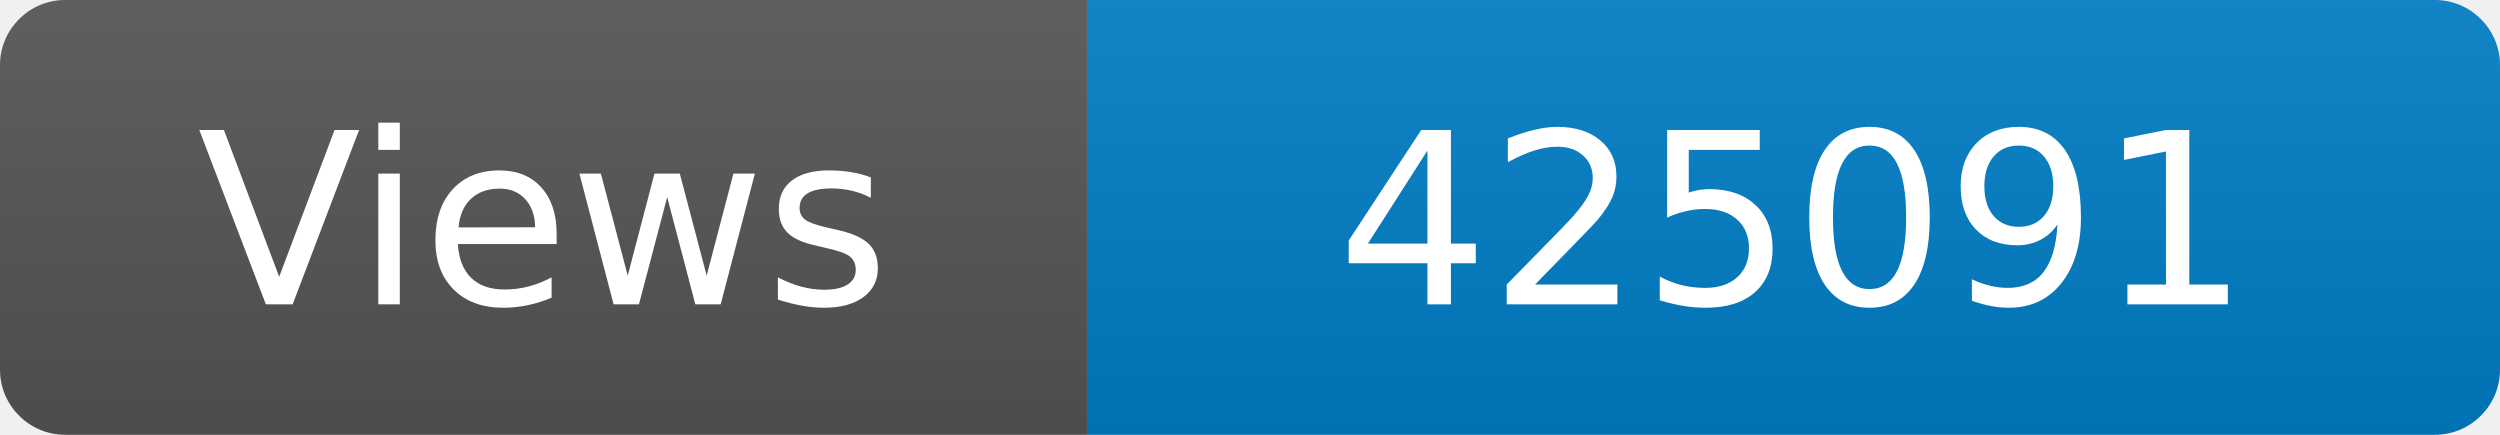
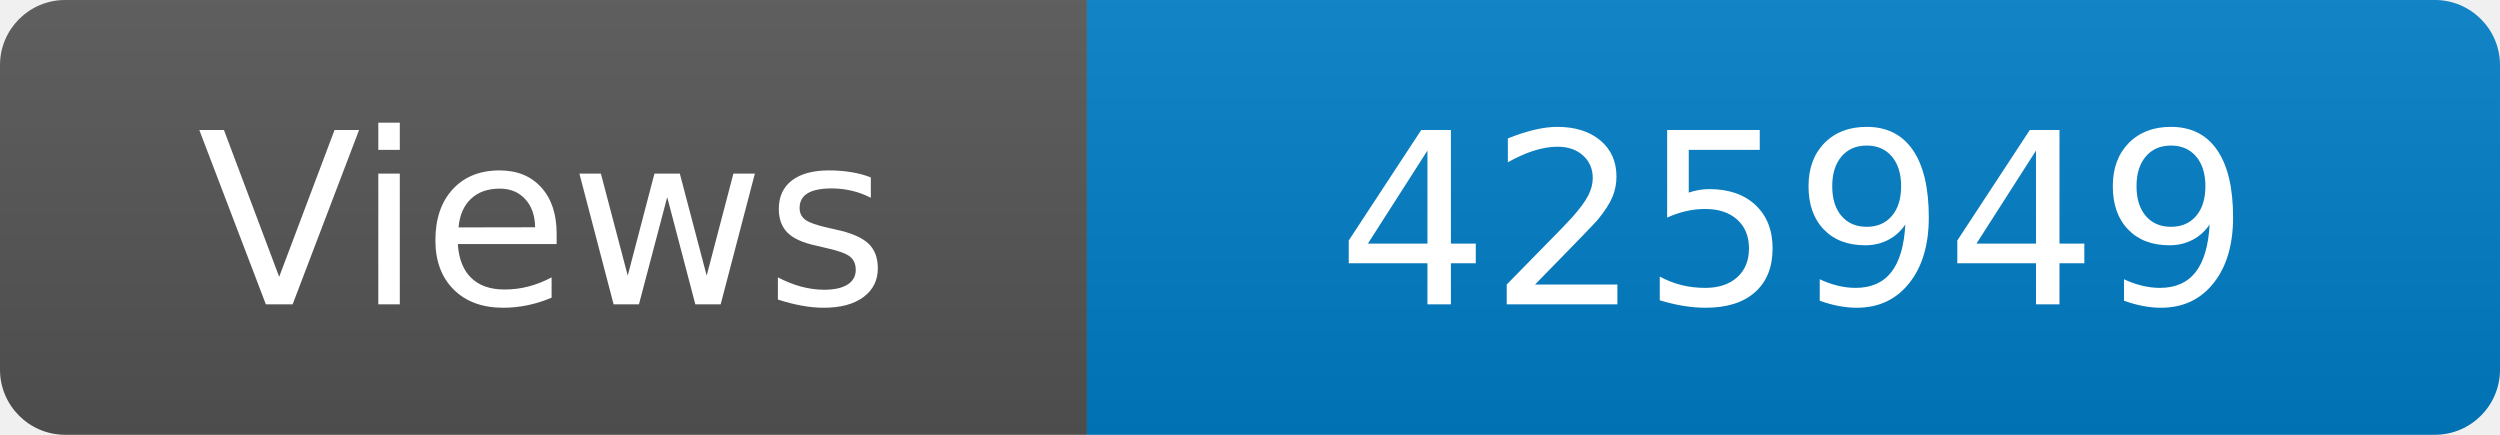
<svg xmlns="http://www.w3.org/2000/svg" width="115" height="20" role="img" aria-label="Maintained?: yes">
  <linearGradient id="s" x2="0" y2="100%">
    <stop offset="0" stop-color="#bbb" stop-opacity=".1" />
    <stop offset="1" stop-opacity=".1" />
  </linearGradient>
  <clipPath id="r">
    <rect width="115" height="20" rx="3" fill="#fff" />
  </clipPath>
  <g clip-path="url(#r)">
    <rect width="50" height="20" fill="#555" />
    <rect x="50" width="160" height="20" fill="#007ec6" />
    <rect width="115" height="20" fill="url(#s)" />
  </g>
  <g fill="#fff" text-anchor="middle" font-family="Verdana,Geneva,DejaVu Sans,sans-serif" font-size="110">
    <text x="250" y="140" transform="scale(.1)" fill="#fff">Views</text>
-     <text x="825" y="140" transform="scale(.1)" fill="#fff">425091</text>
+     <text x="825" y="140" transform="scale(.1)" fill="#fff">425949</text>
  </g>
</svg>
